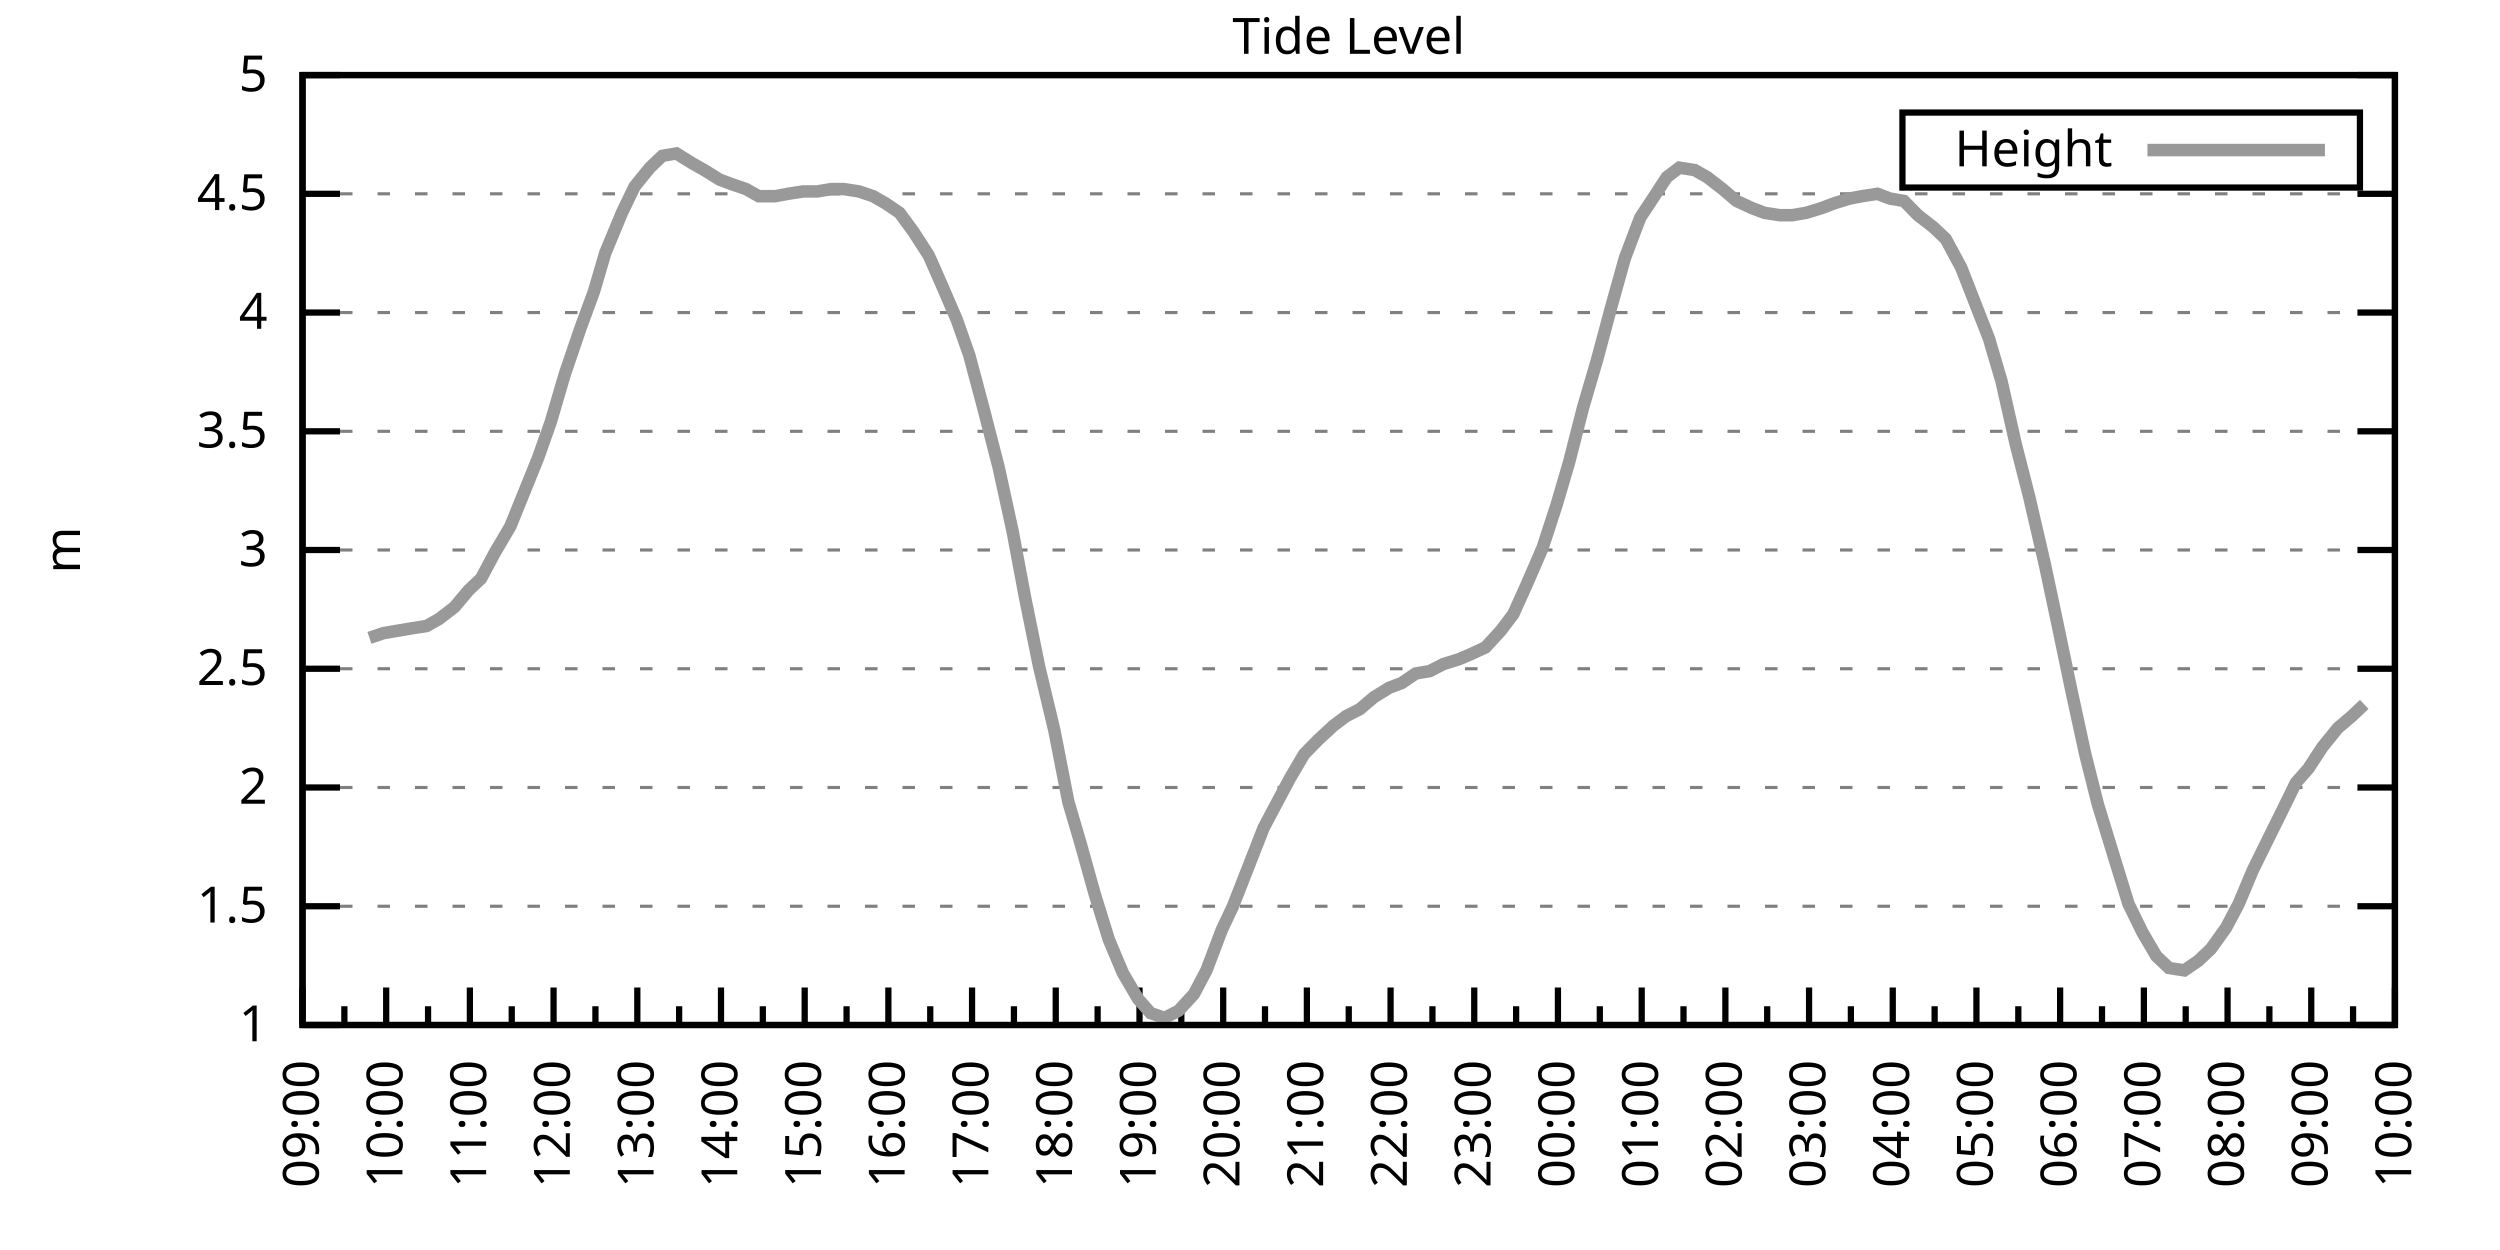
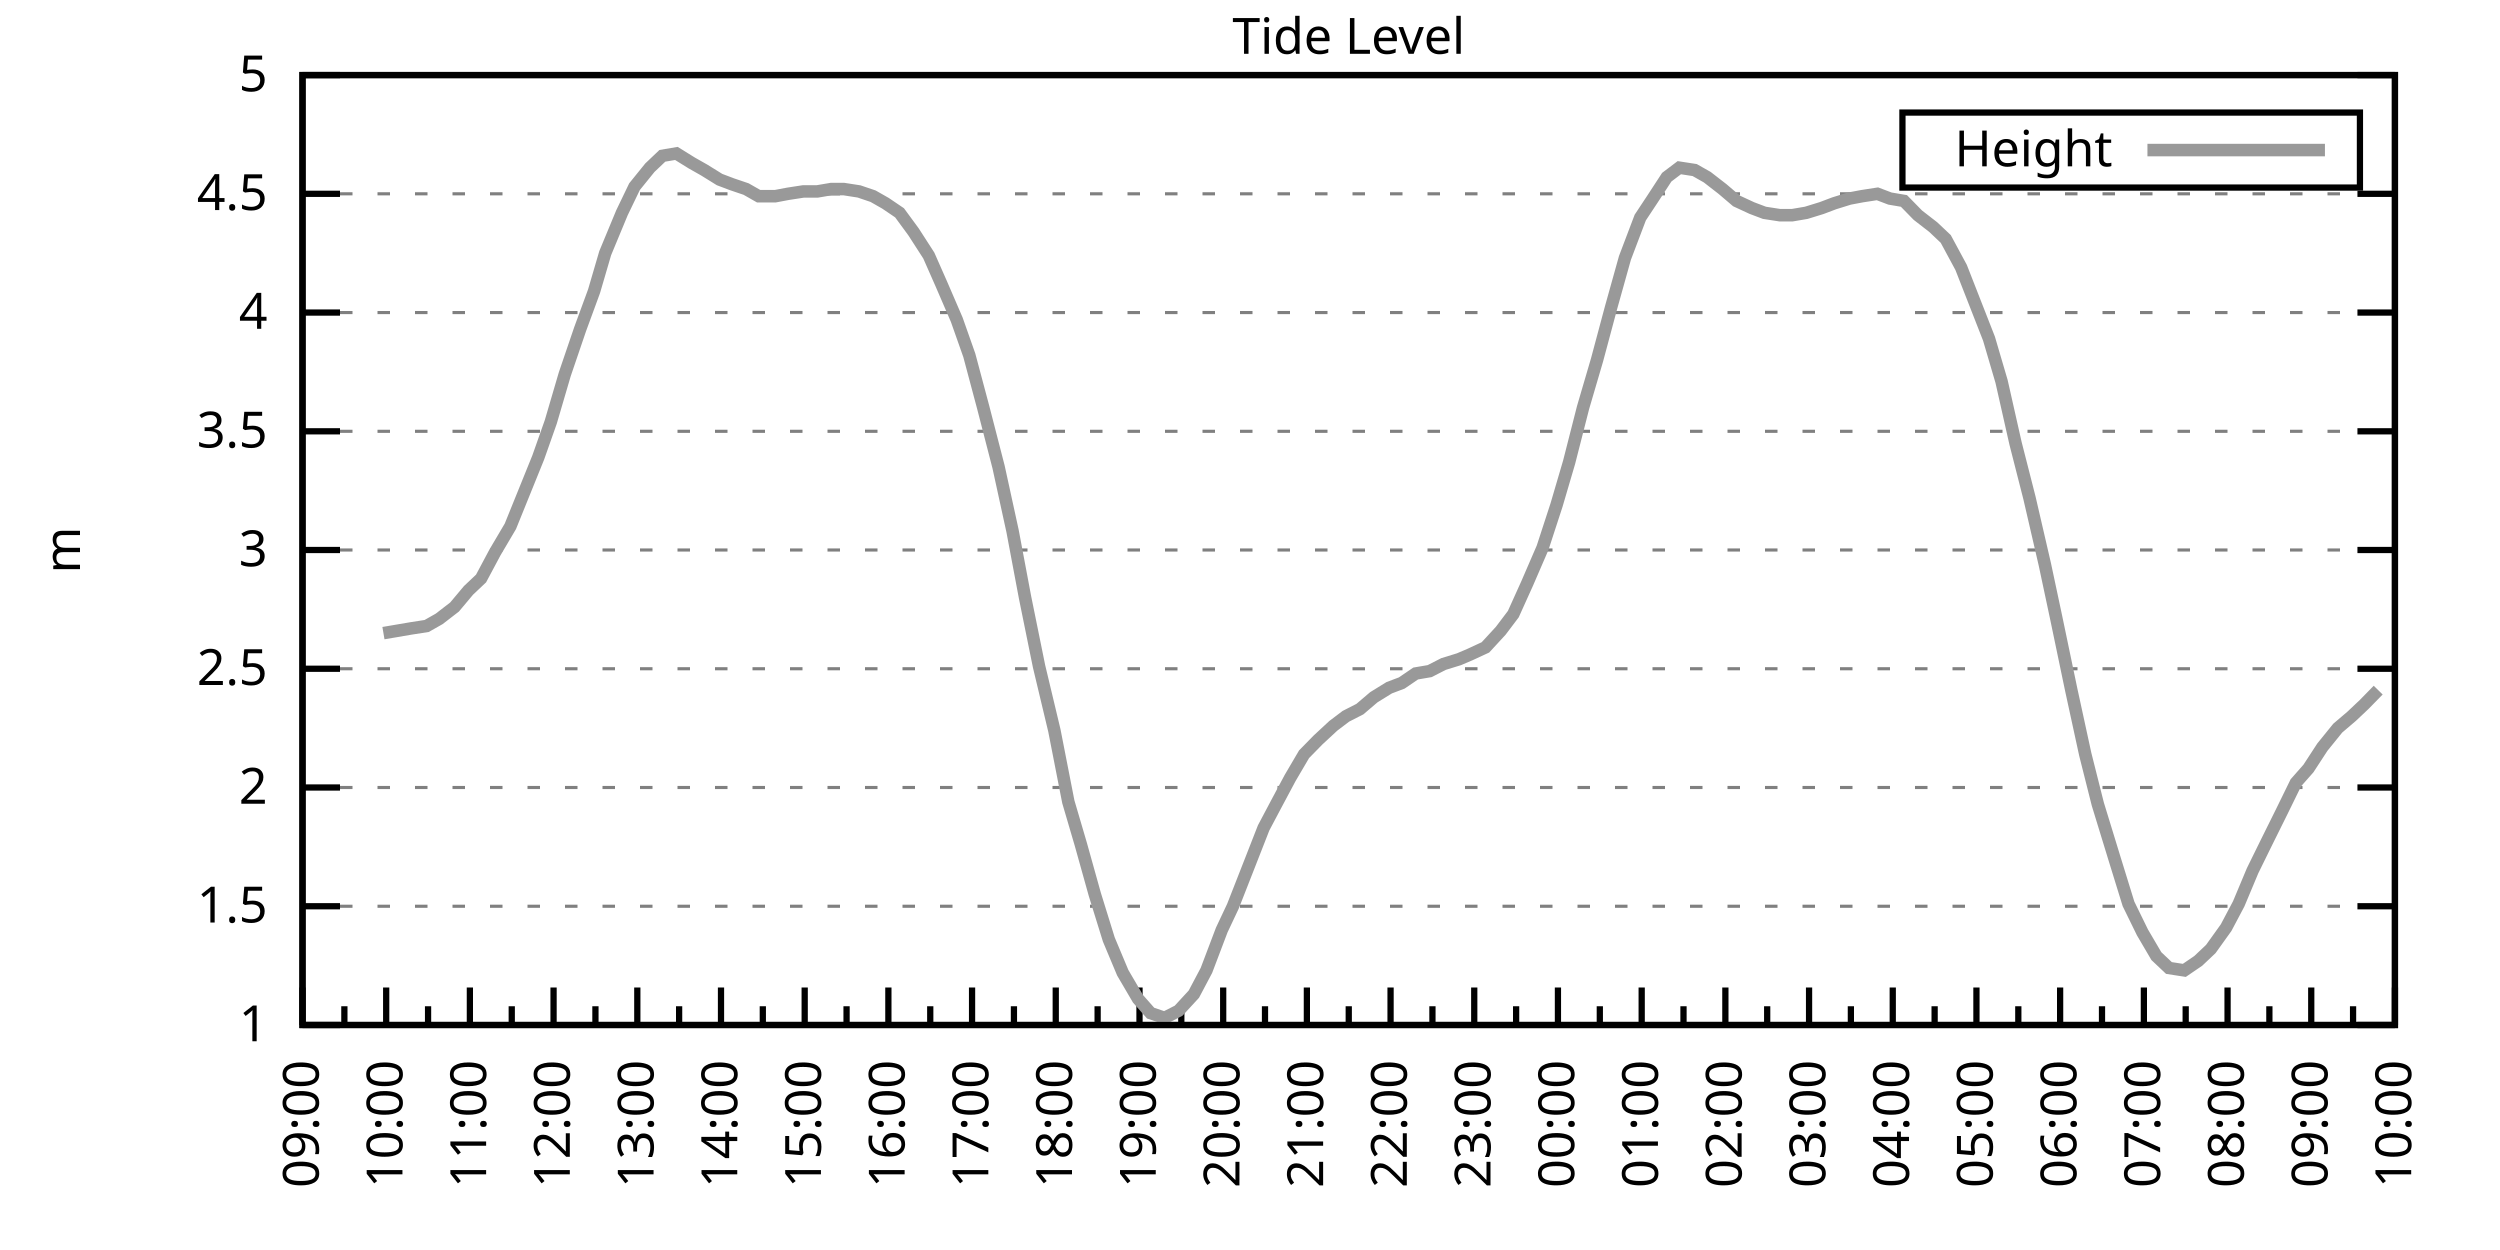
<svg xmlns="http://www.w3.org/2000/svg" xmlns:xlink="http://www.w3.org/1999/xlink" width="400" height="200" viewBox="0 0 400 200">
  <g id="gnuplot_canvas">
    <rect x="0" y="0" width="400" height="200" fill="none" />
    <defs>
      <circle id="gpDot" r="0.5" stroke-width="0.5" stroke="currentColor" />
      <path id="gpPt0" stroke-width="0.333" stroke="currentColor" d="M-1,0 h2 M0,-1 v2" />
      <path id="gpPt1" stroke-width="0.333" stroke="currentColor" d="M-1,-1 L1,1 M1,-1 L-1,1" />
      <path id="gpPt2" stroke-width="0.333" stroke="currentColor" d="M-1,0 L1,0 M0,-1 L0,1 M-1,-1 L1,1 M-1,1 L1,-1" />
      <rect id="gpPt3" stroke-width="0.333" stroke="currentColor" x="-1" y="-1" width="2" height="2" />
      <rect id="gpPt4" stroke-width="0.333" stroke="currentColor" fill="currentColor" x="-1" y="-1" width="2" height="2" />
      <circle id="gpPt5" stroke-width="0.333" stroke="currentColor" cx="0" cy="0" r="1" />
      <use xlink:href="#gpPt5" id="gpPt6" fill="currentColor" stroke="none" />
      <path id="gpPt7" stroke-width="0.333" stroke="currentColor" d="M0,-1.33 L-1.33,0.67 L1.33,0.67 z" />
      <use xlink:href="#gpPt7" id="gpPt8" fill="currentColor" stroke="none" />
      <use xlink:href="#gpPt7" id="gpPt9" stroke="currentColor" transform="rotate(180)" />
      <use xlink:href="#gpPt9" id="gpPt10" fill="currentColor" stroke="none" />
      <use xlink:href="#gpPt3" id="gpPt11" stroke="currentColor" transform="rotate(45)" />
      <use xlink:href="#gpPt11" id="gpPt12" fill="currentColor" stroke="none" />
      <path id="gpPt13" stroke-width="0.333" stroke="currentColor" d="M0,1.330 L1.265,0.411 L0.782,-1.067 L-0.782,-1.076 L-1.265,0.411 z" />
      <use xlink:href="#gpPt13" id="gpPt14" fill="currentColor" stroke="none" />
      <filter id="textbox" filterUnits="objectBoundingBox" x="0" y="0" height="1" width="1">
        <feFlood flood-color="white" flood-opacity="1" result="bgnd" />
        <feComposite in="SourceGraphic" in2="bgnd" operator="atop" />
      </filter>
      <filter id="greybox" filterUnits="objectBoundingBox" x="0" y="0" height="1" width="1">
        <feFlood flood-color="lightgrey" flood-opacity="1" result="grey" />
        <feComposite in="SourceGraphic" in2="grey" operator="atop" />
      </filter>
    </defs>
    <g fill="none" color="white" stroke="currentColor" stroke-width="1.00" stroke-linecap="butt" stroke-linejoin="miter">
</g>
    <g fill="none" color="black" stroke="currentColor" stroke-width="1.00" stroke-linecap="butt" stroke-linejoin="miter">
      <g stroke="none" shape-rendering="crispEdges">
        <polygon fill="rgb(255, 255, 255)" points="48.40,164.00 383.18,164.00 383.18,12.02 48.40,12.02 " />
      </g>
    </g>
    <g fill="none" color="black" stroke="currentColor" stroke-width="1.00" stroke-linecap="butt" stroke-linejoin="miter">
</g>
    <g fill="none" color="black" stroke="black" stroke-width="0.50" stroke-linecap="butt" stroke-linejoin="miter">
</g>
    <g fill="none" color="gray" stroke="currentColor" stroke-width="0.50" stroke-linecap="butt" stroke-linejoin="miter">
      <path stroke="gray" stroke-dasharray="2,4" class="gridline" d="M48.40,164.00 L383.19,164.00  " />
    </g>
    <g fill="none" color="gray" stroke="gray" stroke-width="1.00" stroke-linecap="butt" stroke-linejoin="miter">
</g>
    <g fill="none" color="black" stroke="currentColor" stroke-width="1.00" stroke-linecap="butt" stroke-linejoin="miter">
      <path stroke="black" d="M48.40,164.00 L54.40,164.00 M383.19,164.00 L377.19,164.00  " />
      <g transform="translate(42.80,166.60)" stroke="none" fill="black" font-family="Sans" font-size="8.00" text-anchor="end">
        <text>
          <tspan font-family="Sans"> 1</tspan>
        </text>
      </g>
    </g>
    <g fill="none" color="black" stroke="currentColor" stroke-width="1.00" stroke-linecap="butt" stroke-linejoin="miter">
</g>
    <g fill="none" color="black" stroke="black" stroke-width="0.50" stroke-linecap="butt" stroke-linejoin="miter">
</g>
    <g fill="none" color="gray" stroke="currentColor" stroke-width="0.50" stroke-linecap="butt" stroke-linejoin="miter">
      <path stroke="gray" stroke-dasharray="2,4" class="gridline" d="M48.40,145.00 L383.19,145.00  " />
    </g>
    <g fill="none" color="gray" stroke="gray" stroke-width="1.00" stroke-linecap="butt" stroke-linejoin="miter">
</g>
    <g fill="none" color="black" stroke="currentColor" stroke-width="1.00" stroke-linecap="butt" stroke-linejoin="miter">
      <path stroke="black" d="M48.40,145.00 L54.40,145.00 M383.19,145.00 L377.19,145.00  " />
      <g transform="translate(42.80,147.60)" stroke="none" fill="black" font-family="Sans" font-size="8.00" text-anchor="end">
        <text>
          <tspan font-family="Sans"> 1.5</tspan>
        </text>
      </g>
    </g>
    <g fill="none" color="black" stroke="currentColor" stroke-width="1.00" stroke-linecap="butt" stroke-linejoin="miter">
</g>
    <g fill="none" color="black" stroke="black" stroke-width="0.50" stroke-linecap="butt" stroke-linejoin="miter">
</g>
    <g fill="none" color="gray" stroke="currentColor" stroke-width="0.50" stroke-linecap="butt" stroke-linejoin="miter">
      <path stroke="gray" stroke-dasharray="2,4" class="gridline" d="M48.40,126.00 L383.19,126.00  " />
    </g>
    <g fill="none" color="gray" stroke="gray" stroke-width="1.00" stroke-linecap="butt" stroke-linejoin="miter">
</g>
    <g fill="none" color="black" stroke="currentColor" stroke-width="1.00" stroke-linecap="butt" stroke-linejoin="miter">
      <path stroke="black" d="M48.40,126.00 L54.40,126.00 M383.19,126.00 L377.19,126.00  " />
      <g transform="translate(42.80,128.60)" stroke="none" fill="black" font-family="Sans" font-size="8.00" text-anchor="end">
        <text>
          <tspan font-family="Sans"> 2</tspan>
        </text>
      </g>
    </g>
    <g fill="none" color="black" stroke="currentColor" stroke-width="1.00" stroke-linecap="butt" stroke-linejoin="miter">
</g>
    <g fill="none" color="black" stroke="black" stroke-width="0.50" stroke-linecap="butt" stroke-linejoin="miter">
</g>
    <g fill="none" color="gray" stroke="currentColor" stroke-width="0.50" stroke-linecap="butt" stroke-linejoin="miter">
      <path stroke="gray" stroke-dasharray="2,4" class="gridline" d="M48.40,107.00 L383.19,107.00  " />
    </g>
    <g fill="none" color="gray" stroke="gray" stroke-width="1.00" stroke-linecap="butt" stroke-linejoin="miter">
</g>
    <g fill="none" color="black" stroke="currentColor" stroke-width="1.00" stroke-linecap="butt" stroke-linejoin="miter">
      <path stroke="black" d="M48.40,107.00 L54.40,107.00 M383.19,107.00 L377.19,107.00  " />
      <g transform="translate(42.80,109.60)" stroke="none" fill="black" font-family="Sans" font-size="8.00" text-anchor="end">
        <text>
          <tspan font-family="Sans"> 2.5</tspan>
        </text>
      </g>
    </g>
    <g fill="none" color="black" stroke="currentColor" stroke-width="1.00" stroke-linecap="butt" stroke-linejoin="miter">
</g>
    <g fill="none" color="black" stroke="black" stroke-width="0.50" stroke-linecap="butt" stroke-linejoin="miter">
</g>
    <g fill="none" color="gray" stroke="currentColor" stroke-width="0.50" stroke-linecap="butt" stroke-linejoin="miter">
      <path stroke="gray" stroke-dasharray="2,4" class="gridline" d="M48.40,88.00 L383.19,88.00  " />
    </g>
    <g fill="none" color="gray" stroke="gray" stroke-width="1.00" stroke-linecap="butt" stroke-linejoin="miter">
</g>
    <g fill="none" color="black" stroke="currentColor" stroke-width="1.00" stroke-linecap="butt" stroke-linejoin="miter">
      <path stroke="black" d="M48.40,88.00 L54.40,88.00 M383.19,88.00 L377.19,88.00  " />
      <g transform="translate(42.80,90.60)" stroke="none" fill="black" font-family="Sans" font-size="8.00" text-anchor="end">
        <text>
          <tspan font-family="Sans"> 3</tspan>
        </text>
      </g>
    </g>
    <g fill="none" color="black" stroke="currentColor" stroke-width="1.00" stroke-linecap="butt" stroke-linejoin="miter">
</g>
    <g fill="none" color="black" stroke="black" stroke-width="0.50" stroke-linecap="butt" stroke-linejoin="miter">
</g>
    <g fill="none" color="gray" stroke="currentColor" stroke-width="0.50" stroke-linecap="butt" stroke-linejoin="miter">
      <path stroke="gray" stroke-dasharray="2,4" class="gridline" d="M48.40,69.01 L383.19,69.01  " />
    </g>
    <g fill="none" color="gray" stroke="gray" stroke-width="1.00" stroke-linecap="butt" stroke-linejoin="miter">
</g>
    <g fill="none" color="black" stroke="currentColor" stroke-width="1.00" stroke-linecap="butt" stroke-linejoin="miter">
      <path stroke="black" d="M48.40,69.01 L54.40,69.01 M383.19,69.01 L377.19,69.01  " />
      <g transform="translate(42.80,71.61)" stroke="none" fill="black" font-family="Sans" font-size="8.00" text-anchor="end">
        <text>
          <tspan font-family="Sans"> 3.5</tspan>
        </text>
      </g>
    </g>
    <g fill="none" color="black" stroke="currentColor" stroke-width="1.00" stroke-linecap="butt" stroke-linejoin="miter">
</g>
    <g fill="none" color="black" stroke="black" stroke-width="0.50" stroke-linecap="butt" stroke-linejoin="miter">
</g>
    <g fill="none" color="gray" stroke="currentColor" stroke-width="0.50" stroke-linecap="butt" stroke-linejoin="miter">
      <path stroke="gray" stroke-dasharray="2,4" class="gridline" d="M48.40,50.01 L383.19,50.01  " />
    </g>
    <g fill="none" color="gray" stroke="gray" stroke-width="1.00" stroke-linecap="butt" stroke-linejoin="miter">
</g>
    <g fill="none" color="black" stroke="currentColor" stroke-width="1.00" stroke-linecap="butt" stroke-linejoin="miter">
      <path stroke="black" d="M48.40,50.01 L54.40,50.01 M383.19,50.01 L377.19,50.01  " />
      <g transform="translate(42.80,52.61)" stroke="none" fill="black" font-family="Sans" font-size="8.00" text-anchor="end">
        <text>
          <tspan font-family="Sans"> 4</tspan>
        </text>
      </g>
    </g>
    <g fill="none" color="black" stroke="currentColor" stroke-width="1.00" stroke-linecap="butt" stroke-linejoin="miter">
</g>
    <g fill="none" color="black" stroke="black" stroke-width="0.50" stroke-linecap="butt" stroke-linejoin="miter">
</g>
    <g fill="none" color="gray" stroke="currentColor" stroke-width="0.50" stroke-linecap="butt" stroke-linejoin="miter">
      <path stroke="gray" stroke-dasharray="2,4" class="gridline" d="M48.40,31.01 L383.19,31.01  " />
    </g>
    <g fill="none" color="gray" stroke="gray" stroke-width="1.00" stroke-linecap="butt" stroke-linejoin="miter">
</g>
    <g fill="none" color="black" stroke="currentColor" stroke-width="1.00" stroke-linecap="butt" stroke-linejoin="miter">
      <path stroke="black" d="M48.40,31.01 L54.40,31.01 M383.19,31.01 L377.19,31.01  " />
      <g transform="translate(42.80,33.61)" stroke="none" fill="black" font-family="Sans" font-size="8.00" text-anchor="end">
        <text>
          <tspan font-family="Sans"> 4.5</tspan>
        </text>
      </g>
    </g>
    <g fill="none" color="black" stroke="currentColor" stroke-width="1.00" stroke-linecap="butt" stroke-linejoin="miter">
</g>
    <g fill="none" color="black" stroke="black" stroke-width="0.50" stroke-linecap="butt" stroke-linejoin="miter">
</g>
    <g fill="none" color="gray" stroke="currentColor" stroke-width="0.50" stroke-linecap="butt" stroke-linejoin="miter">
      <path stroke="gray" stroke-dasharray="2,4" class="gridline" d="M48.40,12.01 L383.19,12.01  " />
    </g>
    <g fill="none" color="gray" stroke="gray" stroke-width="1.00" stroke-linecap="butt" stroke-linejoin="miter">
</g>
    <g fill="none" color="black" stroke="currentColor" stroke-width="1.00" stroke-linecap="butt" stroke-linejoin="miter">
      <path stroke="black" d="M48.40,12.01 L54.40,12.01 M383.19,12.01 L377.19,12.01  " />
      <g transform="translate(42.80,14.61)" stroke="none" fill="black" font-family="Sans" font-size="8.00" text-anchor="end">
        <text>
          <tspan font-family="Sans"> 5</tspan>
        </text>
      </g>
    </g>
    <g fill="none" color="black" stroke="currentColor" stroke-width="1.00" stroke-linecap="butt" stroke-linejoin="miter">
      <path stroke="black" d="M48.40,164.00 L48.40,158.00  " />
      <g transform="translate(51.00,169.60) rotate(270)" stroke="none" fill="black" font-family="Sans" font-size="8.00" text-anchor="end">
        <text>
          <tspan font-family="Sans">09:00</tspan>
        </text>
      </g>
    </g>
    <g fill="none" color="black" stroke="currentColor" stroke-width="1.00" stroke-linecap="butt" stroke-linejoin="miter">
      <path stroke="black" d="M55.10,164.00 L55.10,161.00 M61.79,164.00 L61.79,158.00  " />
      <g transform="translate(64.39,169.60) rotate(270)" stroke="none" fill="black" font-family="Sans" font-size="8.00" text-anchor="end">
        <text>
          <tspan font-family="Sans">10:00</tspan>
        </text>
      </g>
    </g>
    <g fill="none" color="black" stroke="currentColor" stroke-width="1.00" stroke-linecap="butt" stroke-linejoin="miter">
      <path stroke="black" d="M68.49,164.00 L68.49,161.00 M75.18,164.00 L75.18,158.00  " />
      <g transform="translate(77.78,169.60) rotate(270)" stroke="none" fill="black" font-family="Sans" font-size="8.00" text-anchor="end">
        <text>
          <tspan font-family="Sans">11:00</tspan>
        </text>
      </g>
    </g>
    <g fill="none" color="black" stroke="currentColor" stroke-width="1.00" stroke-linecap="butt" stroke-linejoin="miter">
      <path stroke="black" d="M81.88,164.00 L81.88,161.00 M88.57,164.00 L88.57,158.00  " />
      <g transform="translate(91.17,169.60) rotate(270)" stroke="none" fill="black" font-family="Sans" font-size="8.00" text-anchor="end">
        <text>
          <tspan font-family="Sans">12:00</tspan>
        </text>
      </g>
    </g>
    <g fill="none" color="black" stroke="currentColor" stroke-width="1.00" stroke-linecap="butt" stroke-linejoin="miter">
      <path stroke="black" d="M95.27,164.00 L95.27,161.00 M101.97,164.00 L101.97,158.00  " />
      <g transform="translate(104.57,169.60) rotate(270)" stroke="none" fill="black" font-family="Sans" font-size="8.00" text-anchor="end">
        <text>
          <tspan font-family="Sans">13:00</tspan>
        </text>
      </g>
    </g>
    <g fill="none" color="black" stroke="currentColor" stroke-width="1.00" stroke-linecap="butt" stroke-linejoin="miter">
      <path stroke="black" d="M108.66,164.00 L108.66,161.00 M115.36,164.00 L115.36,158.00  " />
      <g transform="translate(117.96,169.60) rotate(270)" stroke="none" fill="black" font-family="Sans" font-size="8.00" text-anchor="end">
        <text>
          <tspan font-family="Sans">14:00</tspan>
        </text>
      </g>
    </g>
    <g fill="none" color="black" stroke="currentColor" stroke-width="1.00" stroke-linecap="butt" stroke-linejoin="miter">
      <path stroke="black" d="M122.05,164.00 L122.05,161.00 M128.75,164.00 L128.75,158.00  " />
      <g transform="translate(131.35,169.60) rotate(270)" stroke="none" fill="black" font-family="Sans" font-size="8.00" text-anchor="end">
        <text>
          <tspan font-family="Sans">15:00</tspan>
        </text>
      </g>
    </g>
    <g fill="none" color="black" stroke="currentColor" stroke-width="1.00" stroke-linecap="butt" stroke-linejoin="miter">
      <path stroke="black" d="M135.45,164.00 L135.45,161.00 M142.14,164.00 L142.14,158.00  " />
      <g transform="translate(144.74,169.60) rotate(270)" stroke="none" fill="black" font-family="Sans" font-size="8.00" text-anchor="end">
        <text>
          <tspan font-family="Sans">16:00</tspan>
        </text>
      </g>
    </g>
    <g fill="none" color="black" stroke="currentColor" stroke-width="1.00" stroke-linecap="butt" stroke-linejoin="miter">
      <path stroke="black" d="M148.84,164.00 L148.84,161.00 M155.53,164.00 L155.53,158.00  " />
      <g transform="translate(158.13,169.60) rotate(270)" stroke="none" fill="black" font-family="Sans" font-size="8.00" text-anchor="end">
        <text>
          <tspan font-family="Sans">17:00</tspan>
        </text>
      </g>
    </g>
    <g fill="none" color="black" stroke="currentColor" stroke-width="1.00" stroke-linecap="butt" stroke-linejoin="miter">
      <path stroke="black" d="M162.23,164.00 L162.23,161.00 M168.92,164.00 L168.92,158.00  " />
      <g transform="translate(171.52,169.60) rotate(270)" stroke="none" fill="black" font-family="Sans" font-size="8.00" text-anchor="end">
        <text>
          <tspan font-family="Sans">18:00</tspan>
        </text>
      </g>
    </g>
    <g fill="none" color="black" stroke="currentColor" stroke-width="1.00" stroke-linecap="butt" stroke-linejoin="miter">
      <path stroke="black" d="M175.62,164.00 L175.62,161.00 M182.32,164.00 L182.32,158.00  " />
      <g transform="translate(184.92,169.60) rotate(270)" stroke="none" fill="black" font-family="Sans" font-size="8.00" text-anchor="end">
        <text>
          <tspan font-family="Sans">19:00</tspan>
        </text>
      </g>
    </g>
    <g fill="none" color="black" stroke="currentColor" stroke-width="1.00" stroke-linecap="butt" stroke-linejoin="miter">
      <path stroke="black" d="M189.01,164.00 L189.01,161.00 M195.71,164.00 L195.71,158.00  " />
      <g transform="translate(198.31,169.60) rotate(270)" stroke="none" fill="black" font-family="Sans" font-size="8.00" text-anchor="end">
        <text>
          <tspan font-family="Sans">20:00</tspan>
        </text>
      </g>
    </g>
    <g fill="none" color="black" stroke="currentColor" stroke-width="1.00" stroke-linecap="butt" stroke-linejoin="miter">
      <path stroke="black" d="M202.40,164.00 L202.40,161.00 M209.10,164.00 L209.10,158.00  " />
      <g transform="translate(211.70,169.60) rotate(270)" stroke="none" fill="black" font-family="Sans" font-size="8.00" text-anchor="end">
        <text>
          <tspan font-family="Sans">21:00</tspan>
        </text>
      </g>
    </g>
    <g fill="none" color="black" stroke="currentColor" stroke-width="1.00" stroke-linecap="butt" stroke-linejoin="miter">
      <path stroke="black" d="M215.80,164.00 L215.80,161.00 M222.49,164.00 L222.49,158.00  " />
      <g transform="translate(225.09,169.60) rotate(270)" stroke="none" fill="black" font-family="Sans" font-size="8.00" text-anchor="end">
        <text>
          <tspan font-family="Sans">22:00</tspan>
        </text>
      </g>
    </g>
    <g fill="none" color="black" stroke="currentColor" stroke-width="1.00" stroke-linecap="butt" stroke-linejoin="miter">
      <path stroke="black" d="M229.19,164.00 L229.19,161.00 M235.88,164.00 L235.88,158.00  " />
      <g transform="translate(238.48,169.60) rotate(270)" stroke="none" fill="black" font-family="Sans" font-size="8.00" text-anchor="end">
        <text>
          <tspan font-family="Sans">23:00</tspan>
        </text>
      </g>
    </g>
    <g fill="none" color="black" stroke="currentColor" stroke-width="1.00" stroke-linecap="butt" stroke-linejoin="miter">
      <path stroke="black" d="M242.58,164.00 L242.58,161.00 M249.27,164.00 L249.27,158.00  " />
      <g transform="translate(251.87,169.60) rotate(270)" stroke="none" fill="black" font-family="Sans" font-size="8.00" text-anchor="end">
        <text>
          <tspan font-family="Sans">00:00</tspan>
        </text>
      </g>
    </g>
    <g fill="none" color="black" stroke="currentColor" stroke-width="1.00" stroke-linecap="butt" stroke-linejoin="miter">
      <path stroke="black" d="M255.97,164.00 L255.97,161.00 M262.67,164.00 L262.67,158.00  " />
      <g transform="translate(265.27,169.60) rotate(270)" stroke="none" fill="black" font-family="Sans" font-size="8.00" text-anchor="end">
        <text>
          <tspan font-family="Sans">01:00</tspan>
        </text>
      </g>
    </g>
    <g fill="none" color="black" stroke="currentColor" stroke-width="1.00" stroke-linecap="butt" stroke-linejoin="miter">
      <path stroke="black" d="M269.36,164.00 L269.36,161.00 M276.06,164.00 L276.06,158.00  " />
      <g transform="translate(278.66,169.60) rotate(270)" stroke="none" fill="black" font-family="Sans" font-size="8.00" text-anchor="end">
        <text>
          <tspan font-family="Sans">02:00</tspan>
        </text>
      </g>
    </g>
    <g fill="none" color="black" stroke="currentColor" stroke-width="1.00" stroke-linecap="butt" stroke-linejoin="miter">
      <path stroke="black" d="M282.75,164.00 L282.75,161.00 M289.45,164.00 L289.45,158.00  " />
      <g transform="translate(292.05,169.60) rotate(270)" stroke="none" fill="black" font-family="Sans" font-size="8.00" text-anchor="end">
        <text>
          <tspan font-family="Sans">03:00</tspan>
        </text>
      </g>
    </g>
    <g fill="none" color="black" stroke="currentColor" stroke-width="1.00" stroke-linecap="butt" stroke-linejoin="miter">
      <path stroke="black" d="M296.14,164.00 L296.14,161.00 M302.84,164.00 L302.84,158.00  " />
      <g transform="translate(305.44,169.60) rotate(270)" stroke="none" fill="black" font-family="Sans" font-size="8.00" text-anchor="end">
        <text>
          <tspan font-family="Sans">04:00</tspan>
        </text>
      </g>
    </g>
    <g fill="none" color="black" stroke="currentColor" stroke-width="1.00" stroke-linecap="butt" stroke-linejoin="miter">
      <path stroke="black" d="M309.54,164.00 L309.54,161.00 M316.23,164.00 L316.23,158.00  " />
      <g transform="translate(318.83,169.60) rotate(270)" stroke="none" fill="black" font-family="Sans" font-size="8.00" text-anchor="end">
        <text>
          <tspan font-family="Sans">05:00</tspan>
        </text>
      </g>
    </g>
    <g fill="none" color="black" stroke="currentColor" stroke-width="1.00" stroke-linecap="butt" stroke-linejoin="miter">
      <path stroke="black" d="M322.93,164.00 L322.93,161.00 M329.62,164.00 L329.62,158.00  " />
      <g transform="translate(332.22,169.60) rotate(270)" stroke="none" fill="black" font-family="Sans" font-size="8.00" text-anchor="end">
        <text>
          <tspan font-family="Sans">06:00</tspan>
        </text>
      </g>
    </g>
    <g fill="none" color="black" stroke="currentColor" stroke-width="1.00" stroke-linecap="butt" stroke-linejoin="miter">
      <path stroke="black" d="M336.32,164.00 L336.32,161.00 M343.02,164.00 L343.02,158.00  " />
      <g transform="translate(345.62,169.60) rotate(270)" stroke="none" fill="black" font-family="Sans" font-size="8.00" text-anchor="end">
        <text>
          <tspan font-family="Sans">07:00</tspan>
        </text>
      </g>
    </g>
    <g fill="none" color="black" stroke="currentColor" stroke-width="1.00" stroke-linecap="butt" stroke-linejoin="miter">
      <path stroke="black" d="M349.71,164.00 L349.71,161.00 M356.41,164.00 L356.41,158.00  " />
      <g transform="translate(359.01,169.60) rotate(270)" stroke="none" fill="black" font-family="Sans" font-size="8.00" text-anchor="end">
        <text>
          <tspan font-family="Sans">08:00</tspan>
        </text>
      </g>
    </g>
    <g fill="none" color="black" stroke="currentColor" stroke-width="1.00" stroke-linecap="butt" stroke-linejoin="miter">
      <path stroke="black" d="M363.10,164.00 L363.10,161.00 M369.80,164.00 L369.80,158.00  " />
      <g transform="translate(372.40,169.60) rotate(270)" stroke="none" fill="black" font-family="Sans" font-size="8.00" text-anchor="end">
        <text>
          <tspan font-family="Sans">09:00</tspan>
        </text>
      </g>
    </g>
    <g fill="none" color="black" stroke="currentColor" stroke-width="1.00" stroke-linecap="butt" stroke-linejoin="miter">
      <path stroke="black" d="M376.49,164.00 L376.49,161.00 M383.19,164.00 L383.19,158.00  " />
      <g transform="translate(385.79,169.60) rotate(270)" stroke="none" fill="black" font-family="Sans" font-size="8.00" text-anchor="end">
        <text>
          <tspan font-family="Sans">10:00</tspan>
        </text>
      </g>
    </g>
    <g fill="none" color="black" stroke="currentColor" stroke-width="1.00" stroke-linecap="butt" stroke-linejoin="miter">
</g>
    <g fill="none" color="black" stroke="currentColor" stroke-width="1.00" stroke-linecap="butt" stroke-linejoin="miter">
      <path stroke="black" d="M48.40,12.01 L48.40,164.00 L383.19,164.00 L383.19,12.01 L48.40,12.01 Z  " />
    </g>
    <g fill="none" color="black" stroke="currentColor" stroke-width="1.00" stroke-linecap="butt" stroke-linejoin="miter">
      <g transform="translate(12.80,88.01) rotate(270)" stroke="none" fill="black" font-family="Sans" font-size="8.00" text-anchor="middle">
        <text>
          <tspan font-family="Sans">m</tspan>
        </text>
      </g>
    </g>
    <g fill="none" color="black" stroke="currentColor" stroke-width="1.00" stroke-linecap="butt" stroke-linejoin="miter">
</g>
    <g fill="none" color="black" stroke="currentColor" stroke-width="1.00" stroke-linecap="butt" stroke-linejoin="miter">
      <path stroke="black" d="M304.39,30.01 L304.39,18.01 L377.59,18.01 L377.59,30.01 L304.39,30.01 Z  " />
    </g>
    <g id="Tide_level_plot_1">
      <g fill="none" color="white" stroke="black" stroke-width="2.00" stroke-linecap="butt" stroke-linejoin="miter">
</g>
      <g fill="none" color="black" stroke="currentColor" stroke-width="2.00" stroke-linecap="butt" stroke-linejoin="miter">
        <g transform="translate(337.99,26.61)" stroke="none" fill="black" font-family="Sans" font-size="8.00" text-anchor="end">
          <text>
            <tspan font-family="Sans">Height</tspan>
          </text>
        </g>
      </g>
      <g fill="none" color="black" stroke="currentColor" stroke-width="2.00" stroke-linecap="butt" stroke-linejoin="miter">
-         <path stroke="rgb(153, 153, 153)" d="M343.59,24.01 L371.99,24.01 M59.11,102.06 L61.35,101.30 L63.58,100.92 L65.81,100.54 L68.26,100.16 L70.27,99.02   L72.73,97.12 L74.96,94.46 L76.97,92.56 L79.20,88.38 L81.66,84.21 L83.66,79.27 L86.12,73.19 L88.13,67.49   L90.36,59.89 L92.82,52.67 L95.05,46.59 L96.83,40.51 L99.51,34.05 L101.52,29.87 L103.98,26.83 L105.98,24.93   L108.22,24.55 L110.67,26.07 L112.68,27.21 L115.13,28.73 L117.14,29.49 L119.38,30.25 L121.38,31.39 L124.06,31.39   L126.07,31.01 L128.53,30.63 L130.76,30.63 L132.99,30.25 L135.00,30.25 L137.45,30.63 L139.69,31.39 L141.69,32.53   L143.93,34.05 L146.16,37.09 L148.61,40.89 L150.62,45.45 L153.08,51.15 L155.09,56.85 L157.32,65.21 L159.77,74.71   L162.01,84.97 L164.01,95.60 L166.25,106.62 L168.70,116.88 L170.93,128.28 L172.94,135.12 L175.17,143.10 L177.41,150.32   L179.64,155.64 L182.09,159.82 L184.10,162.10 L186.33,162.86 L188.57,161.72 L191.02,159.06 L193.03,155.26 L195.48,148.80   L197.27,145.00 L199.95,138.16 L202.18,132.46 L204.19,128.66 L206.42,124.48 L208.65,120.68 L210.88,118.40 L213.34,116.12   L215.35,114.60 L217.58,113.46 L219.81,111.56 L222.27,110.04 L224.28,109.28 L226.51,107.76 L228.74,107.38 L230.97,106.24   L233.43,105.48 L235.21,104.72 L237.67,103.58 L240.12,100.92 L242.13,98.26 L244.36,93.32 L246.82,87.63 L249.05,80.79   L251.06,73.95 L253.29,65.21 L255.52,57.61 L257.76,49.25 L259.99,41.27 L262.44,34.81 L264.45,31.77 L266.68,28.35   L268.69,26.83 L271.15,27.21 L273.16,28.35 L275.61,30.25 L277.84,32.15 L280.30,33.29 L282.31,34.05 L284.76,34.43   L286.77,34.43 L289.00,34.05 L291.46,33.29 L293.47,32.53 L295.92,31.77 L297.93,31.39 L300.39,31.01 L302.39,31.77   L304.63,32.15 L306.86,34.43 L309.31,36.33 L311.32,38.23 L313.78,42.79 L316.01,48.49 L318.24,54.19 L320.25,61.03   L322.48,70.91 L324.71,79.65 L327.17,90.28 L328.95,98.64 L331.41,110.42 L333.64,120.68 L335.65,128.66 L338.33,137.40   L340.56,144.62 L342.79,149.18 L345.02,152.98 L347.03,154.88 L349.49,155.26 L351.72,153.74 L353.73,151.84 L356.18,148.42   L358.19,144.62 L360.42,139.30 L362.66,134.74 L365.11,129.80 L367.34,125.24 L369.35,122.96 L371.58,119.54 L374.04,116.50   L376.27,114.60 L378.28,112.70  " />
+         <path stroke="rgb(153, 153, 153)" d="M343.59,24.01 L371.99,24.01 M61.35,101.30 L63.58,100.92 L65.81,100.54 L68.26,100.16 L70.27,99.02 L72.73,97.12   L74.96,94.46 L76.97,92.56 L79.20,88.38 L81.66,84.21 L83.66,79.27 L86.12,73.19 L88.13,67.49 L90.36,59.89   L92.82,52.67 L95.05,46.59 L96.83,40.51 L99.51,34.05 L101.52,29.87 L103.98,26.83 L105.98,24.93 L108.22,24.55   L110.67,26.07 L112.68,27.21 L115.13,28.73 L117.14,29.49 L119.38,30.25 L121.38,31.39 L124.06,31.39 L126.07,31.01   L128.53,30.63 L130.76,30.63 L132.99,30.25 L135.00,30.25 L137.45,30.63 L139.69,31.39 L141.69,32.53 L143.93,34.05   L146.16,37.09 L148.61,40.89 L150.62,45.45 L153.08,51.15 L155.09,56.85 L157.32,65.21 L159.77,74.71 L162.01,84.97   L164.01,95.60 L166.25,106.62 L168.70,116.88 L170.93,128.28 L172.94,135.12 L175.17,143.10 L177.41,150.32 L179.64,155.64   L182.09,159.82 L184.10,162.10 L186.33,162.86 L188.57,161.72 L191.02,159.06 L193.03,155.26 L195.48,148.80 L197.27,145.00   L199.95,138.16 L202.18,132.46 L204.19,128.66 L206.42,124.48 L208.65,120.68 L210.88,118.40 L213.34,116.12 L215.35,114.60   L217.58,113.46 L219.81,111.56 L222.27,110.04 L224.28,109.28 L226.51,107.76 L228.74,107.38 L230.97,106.24 L233.43,105.48   L235.21,104.72 L237.67,103.58 L240.12,100.92 L242.13,98.26 L244.36,93.32 L246.82,87.63 L249.05,80.79 L251.06,73.95   L253.29,65.21 L255.52,57.61 L257.76,49.25 L259.99,41.27 L262.44,34.81 L264.45,31.77 L266.68,28.35 L268.69,26.83   L271.15,27.21 L273.16,28.35 L275.61,30.25 L277.84,32.15 L280.30,33.29 L282.31,34.05 L284.76,34.43 L286.77,34.43   L289.00,34.05 L291.46,33.29 L293.47,32.53 L295.92,31.77 L297.93,31.39 L300.39,31.01 L302.39,31.77 L304.63,32.15   L306.86,34.43 L309.31,36.33 L311.32,38.23 L313.78,42.79 L316.01,48.49 L318.24,54.19 L320.25,61.03 L322.48,70.91   L324.71,79.65 L327.17,90.28 L328.95,98.64 L331.41,110.42 L333.64,120.68 L335.65,128.66 L338.33,137.40 L340.56,144.62   L342.79,149.18 L345.02,152.98 L347.03,154.88 L349.49,155.26 L351.72,153.74 L353.73,151.84 L356.18,148.42 L358.19,144.62   L360.42,139.30 L362.66,134.74 L365.11,129.80 L367.34,125.24 L369.35,122.96 L371.58,119.54 L374.04,116.50 L376.27,114.60   L378.28,112.70 L380.51,110.42  " />
      </g>
    </g>
    <g fill="none" color="black" stroke="currentColor" stroke-width="2.00" stroke-linecap="butt" stroke-linejoin="miter">
</g>
    <g fill="none" color="black" stroke="black" stroke-width="1.00" stroke-linecap="butt" stroke-linejoin="miter">
</g>
    <g fill="none" color="black" stroke="currentColor" stroke-width="1.00" stroke-linecap="butt" stroke-linejoin="miter">
      <path stroke="black" d="M48.40,12.01 L48.40,164.00 L383.19,164.00 L383.19,12.01 L48.40,12.01 Z  " />
    </g>
    <g fill="none" color="black" stroke="currentColor" stroke-width="1.00" stroke-linecap="butt" stroke-linejoin="miter">
      <g transform="translate(215.79,8.61)" stroke="none" fill="black" font-family="Sans" font-size="8.00" text-anchor="middle">
        <text>
          <tspan font-family="Sans">Tide Level</tspan>
        </text>
      </g>
    </g>
    <g fill="none" color="black" stroke="currentColor" stroke-width="1.00" stroke-linecap="butt" stroke-linejoin="miter">
</g>
  </g>
</svg>
